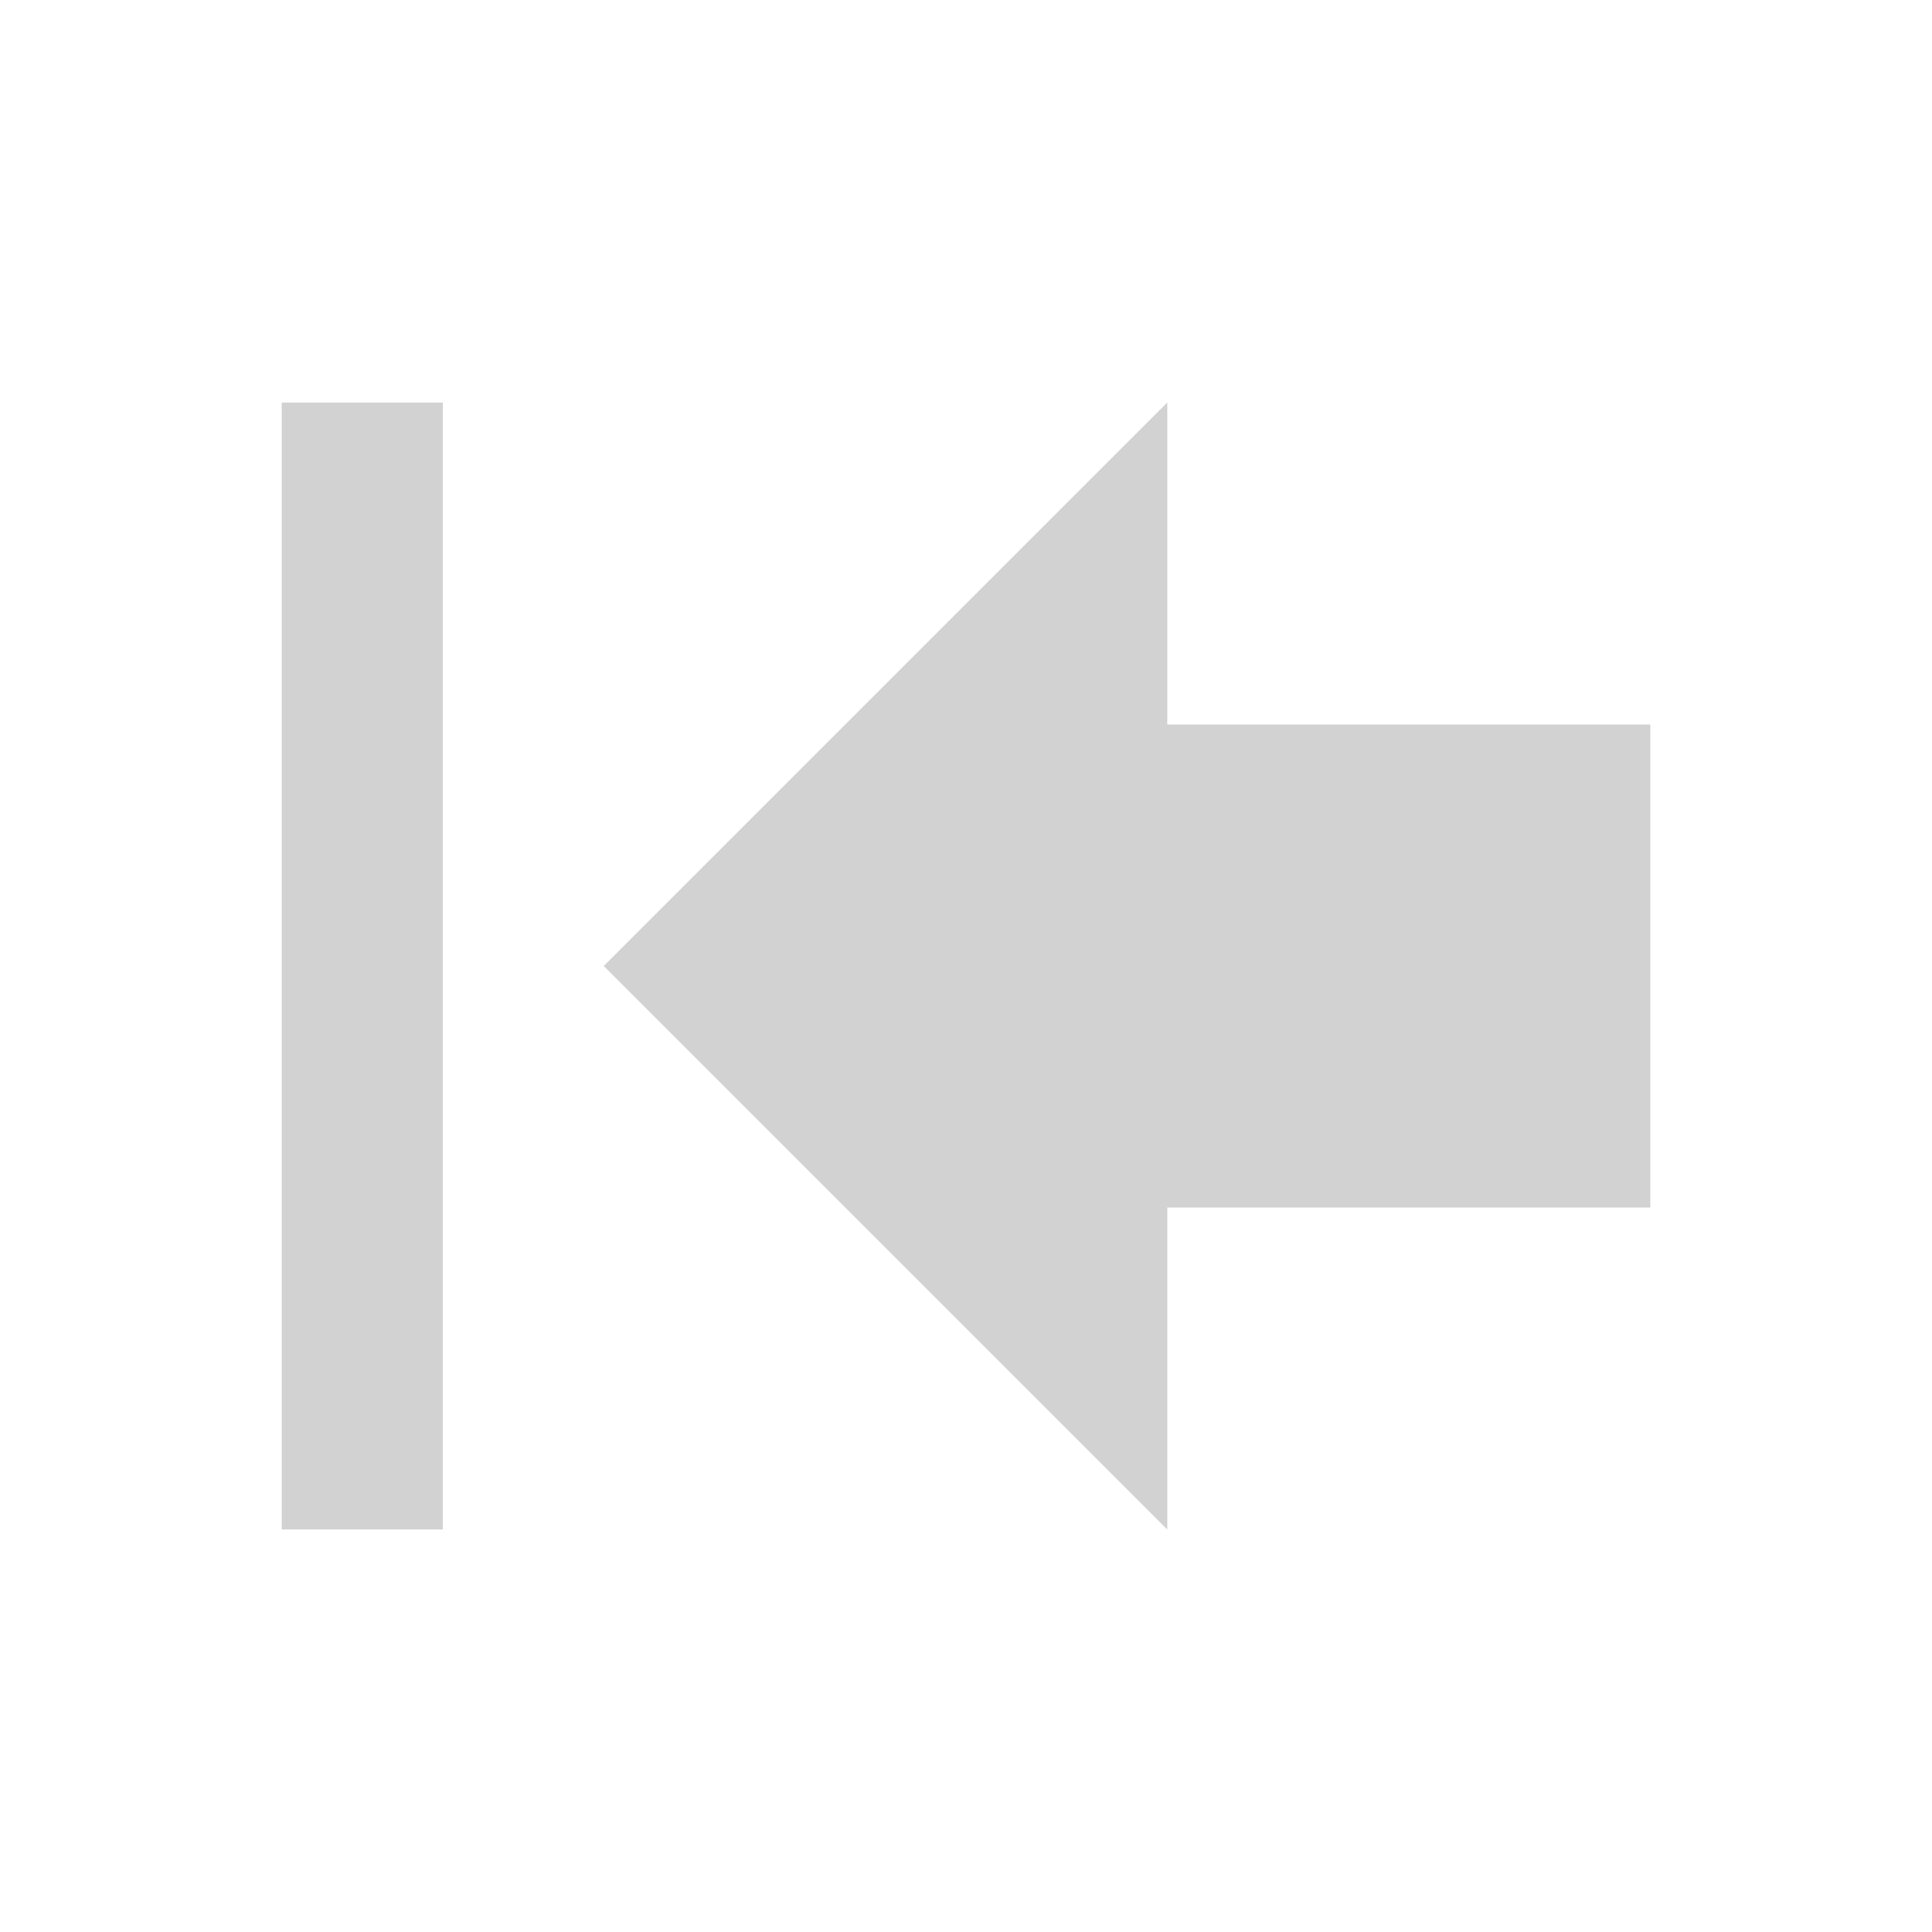
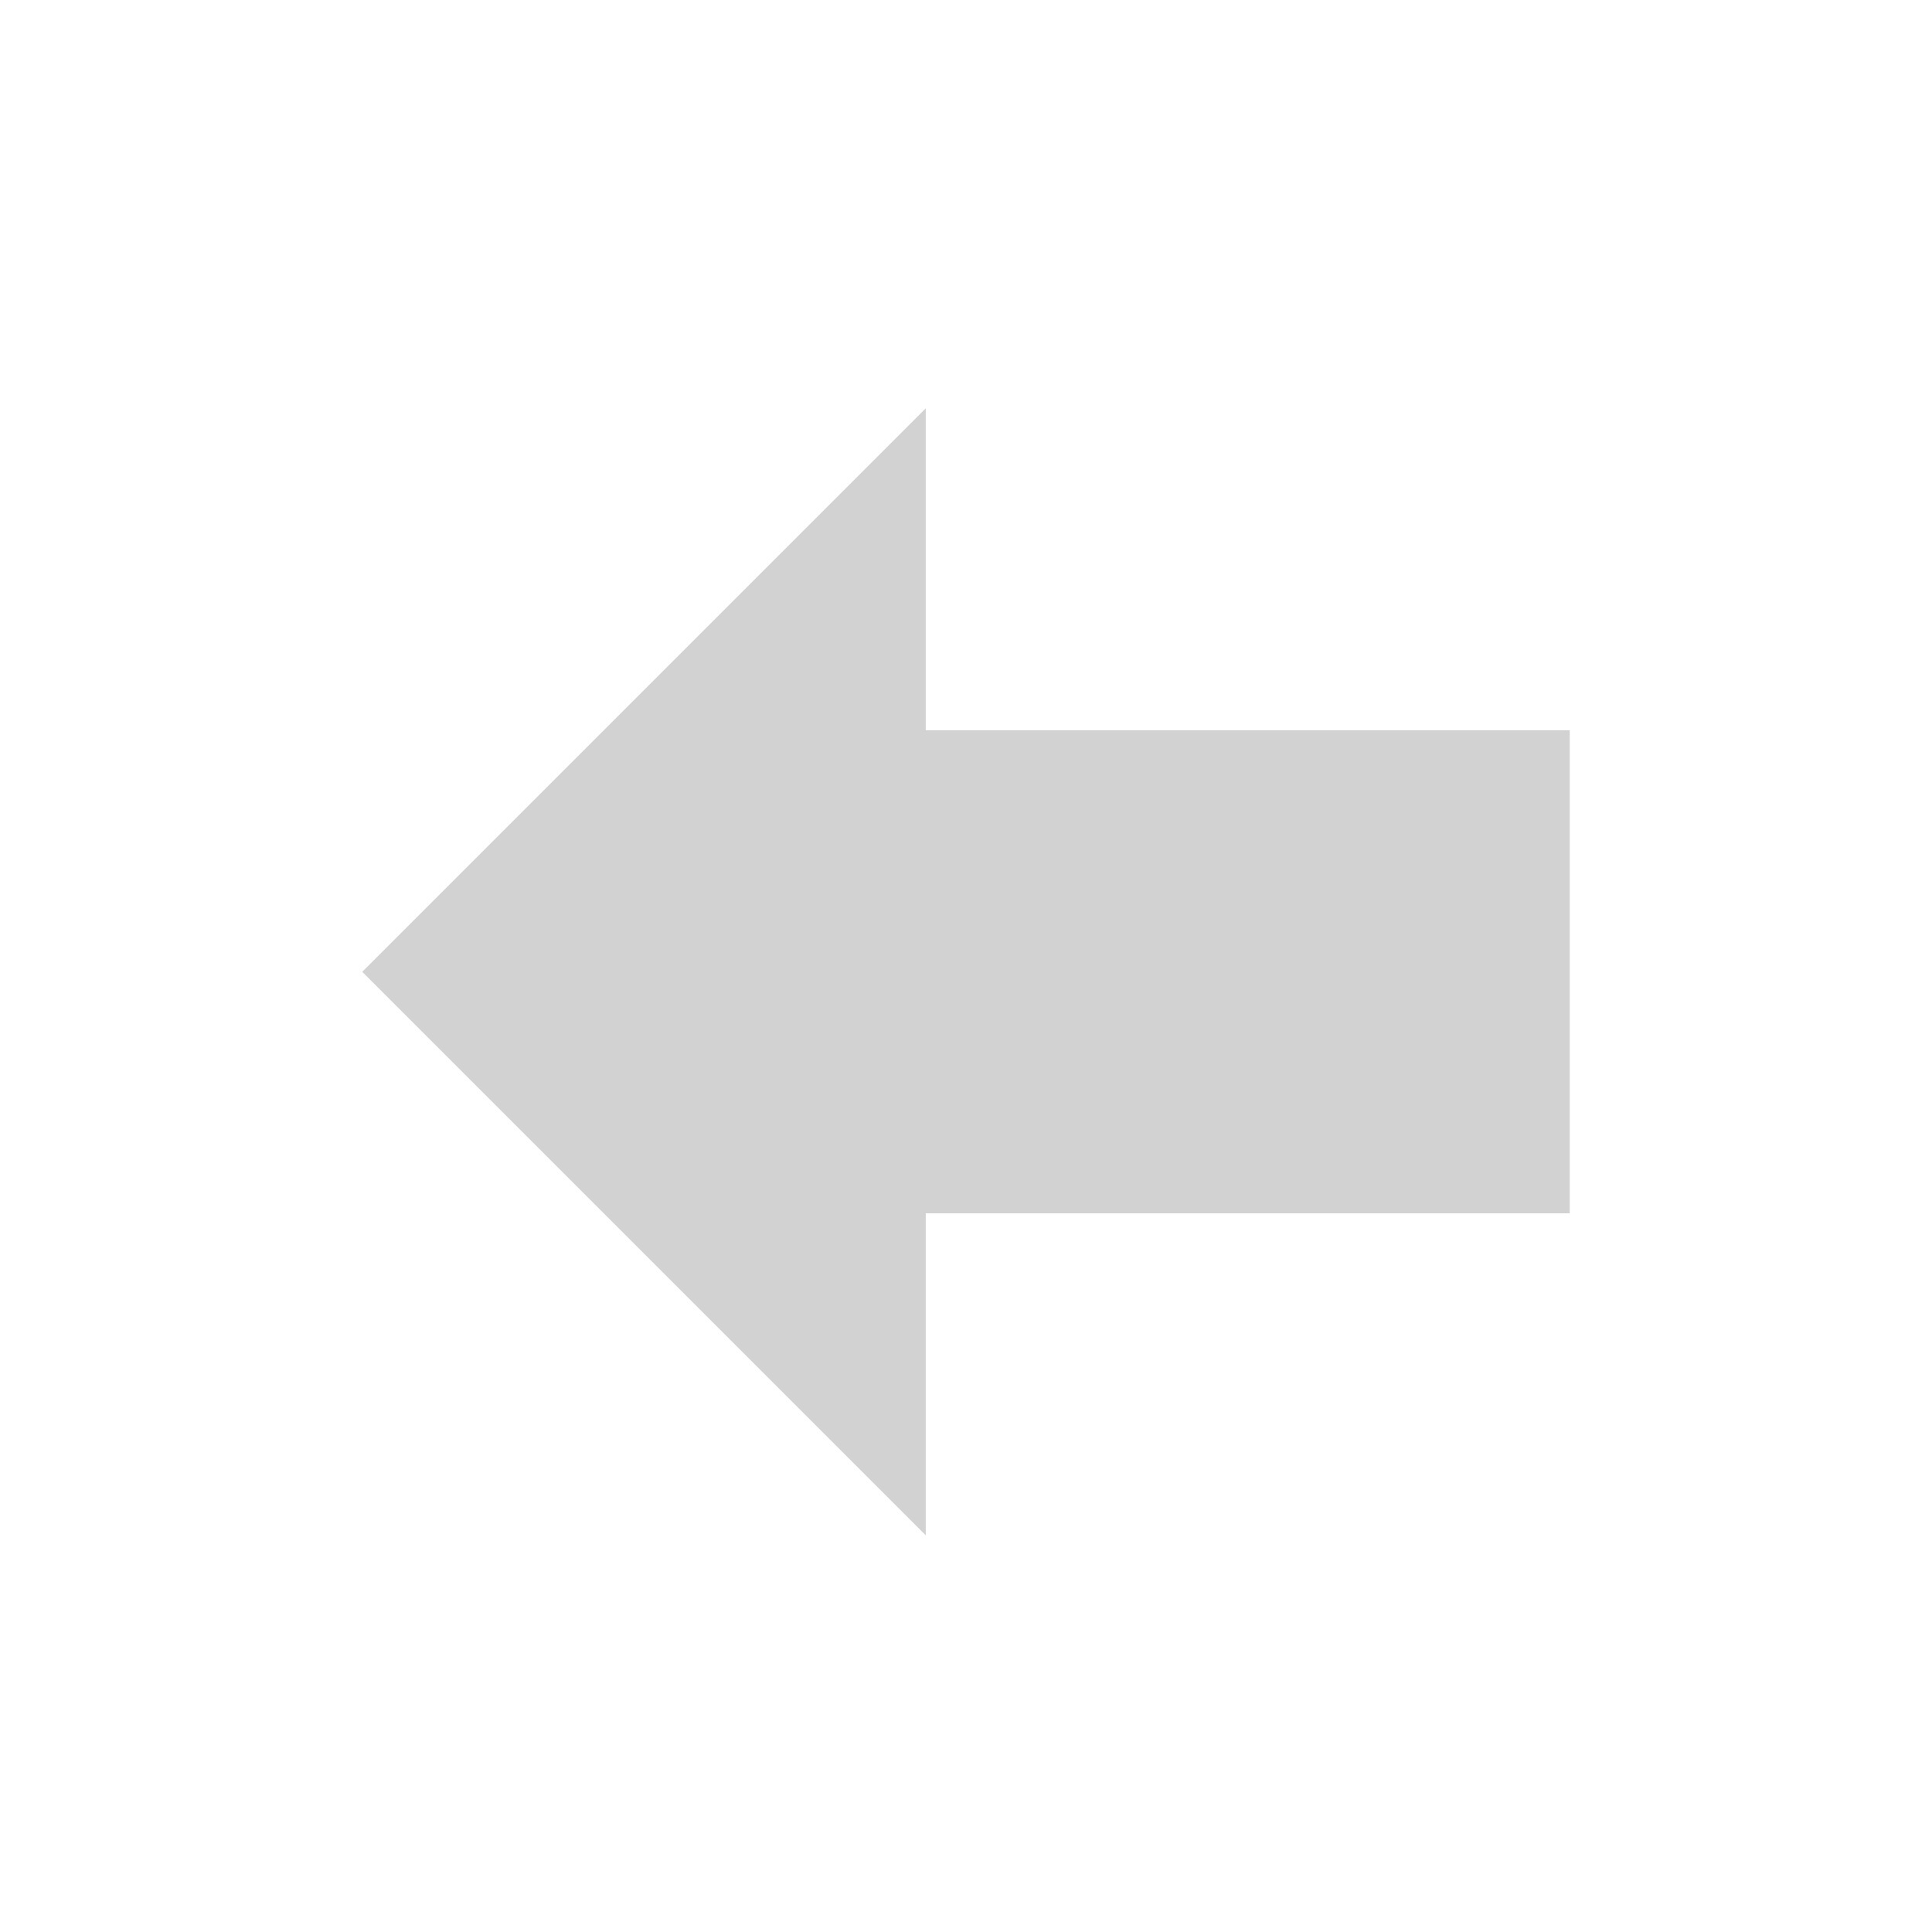
<svg xmlns="http://www.w3.org/2000/svg" height="48" width="48" version="1.1" viewBox="0 0 48 48" id="svg2">
  <defs id="defs8" />
-   <path d="m 29,38 0,-8 12,0 0,-12 -12,0 0,-8 -14,14 14,14 z m -18,-28 -4,0 0,28 4,0 0,-28 z" id="path4" style="fill:#d2d2d2;fill-opacity:1" />
+   <path style="fill:#d2d2d2;fill-opacity:1" d="m 23,10.144 v 8 h 16 v 12 H 23 v 8 l -14,-14 z" id="path815" />
</svg>
